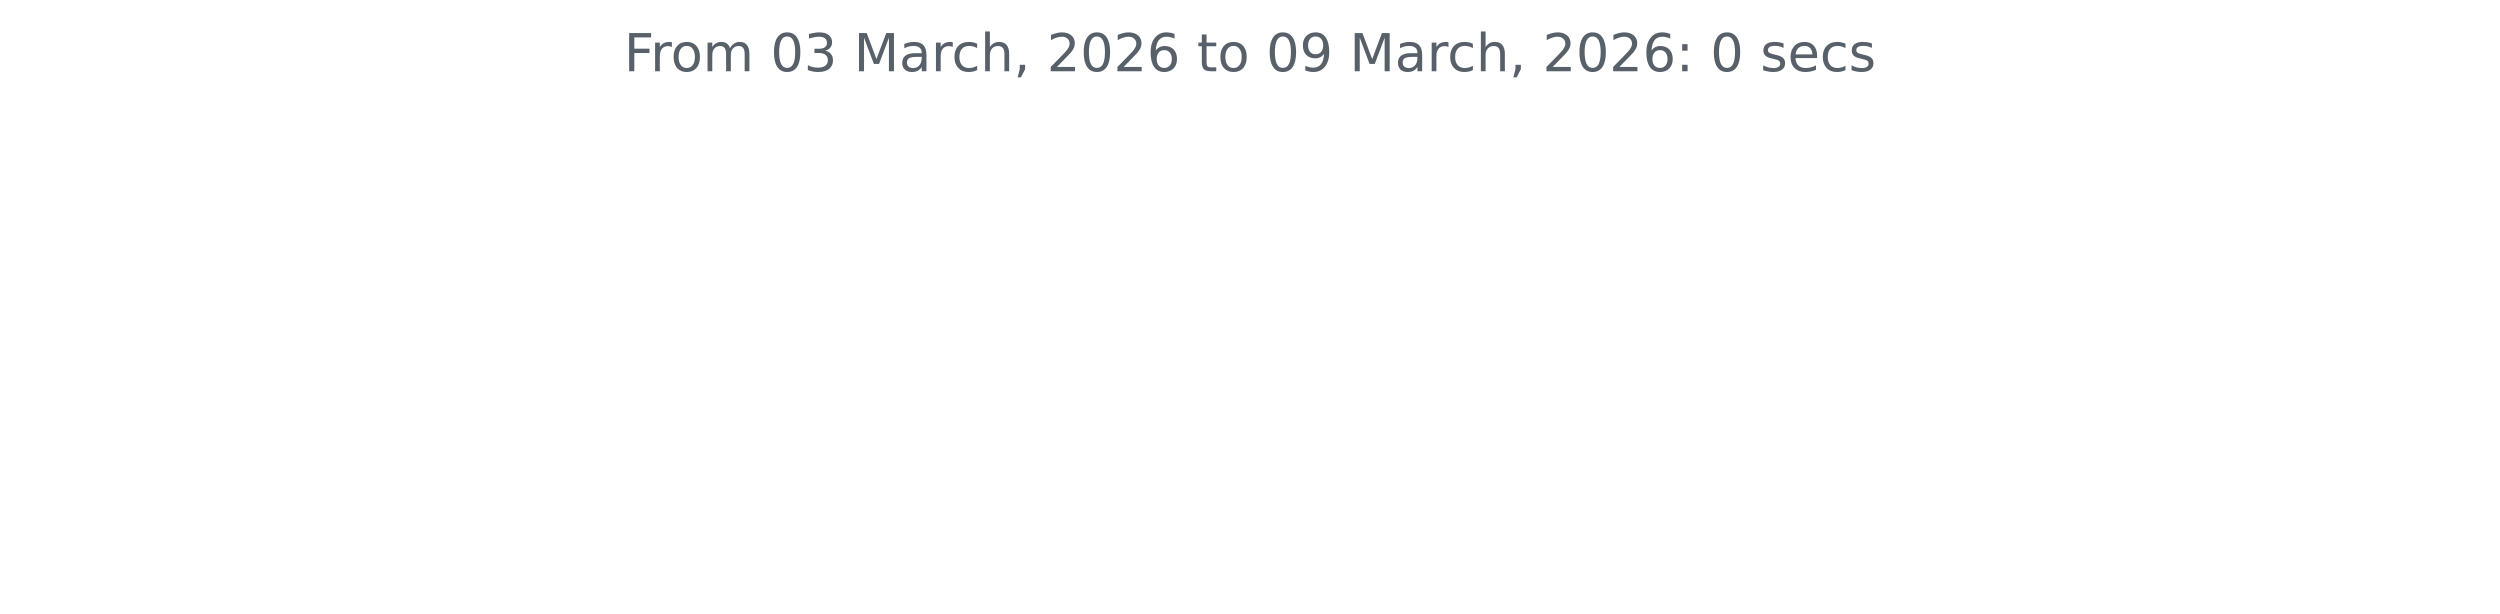
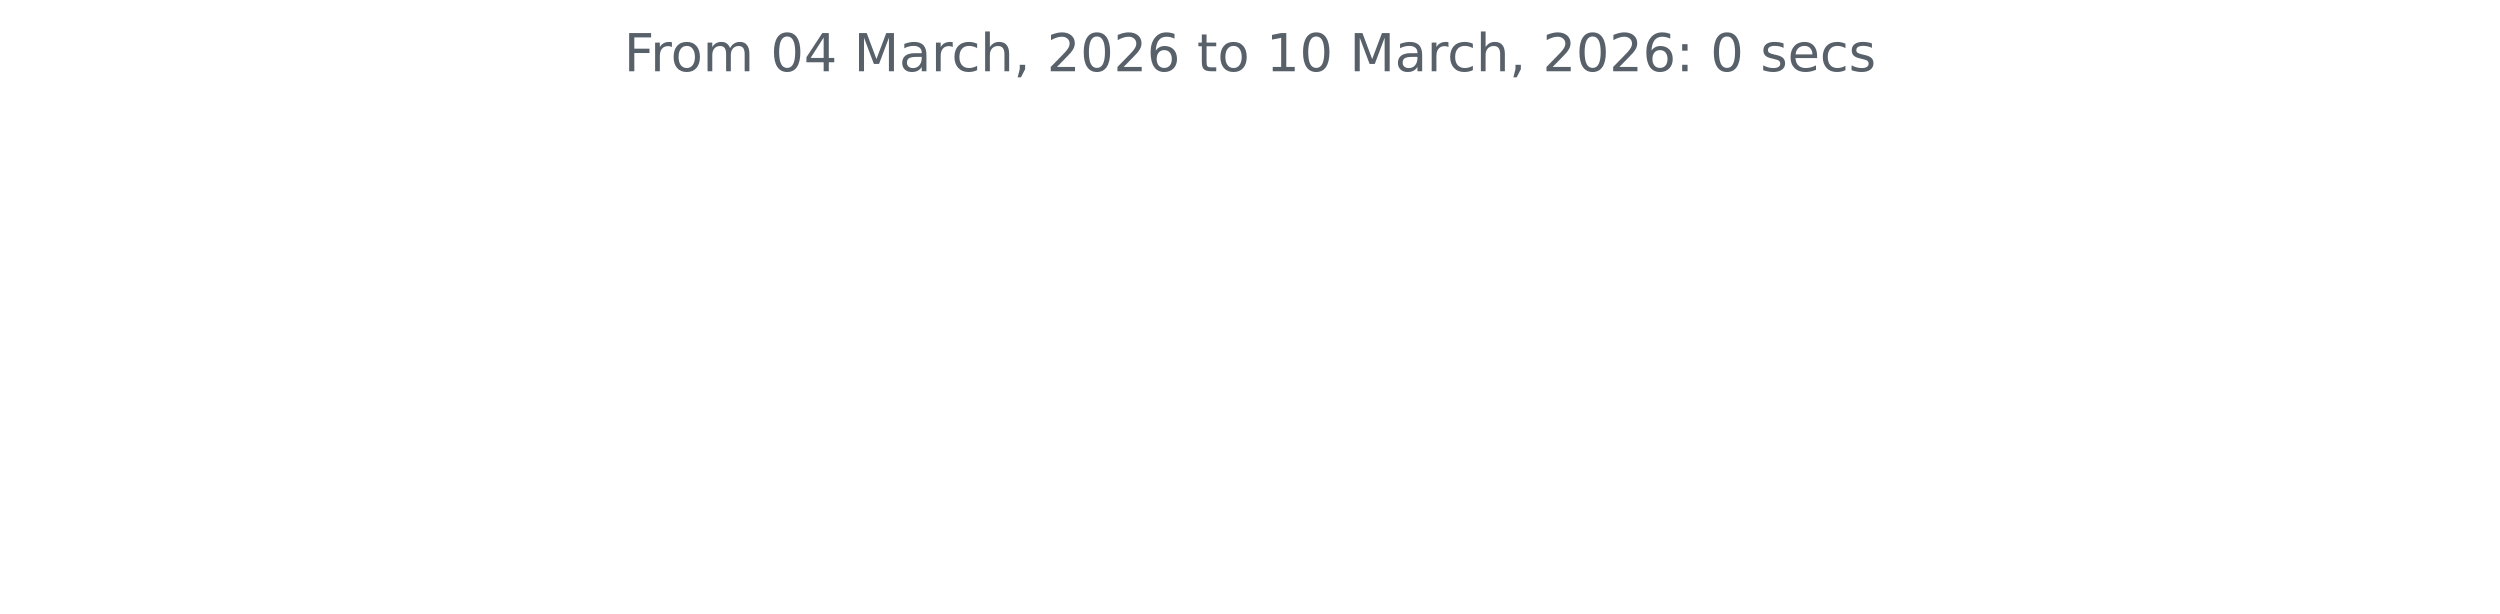
<svg xmlns="http://www.w3.org/2000/svg" xmlns:xlink="http://www.w3.org/1999/xlink" width="572.4pt" height="140.398pt" viewBox="0 0 572.4 140.398" version="1.1">
  <defs>
    <style type="text/css">*{stroke-linejoin: round; stroke-linecap: butt}</style>
  </defs>
  <g id="figure_1">
    <g id="patch_1">
      <path d="M 0 140.398  L 572.4 140.398  L 572.4 0  L 0 0  L 0 140.398  z " style="fill: none" />
    </g>
    <g id="axes_1">
      <g id="matplotlib.axis_1" />
      <g id="matplotlib.axis_2" />
      <g id="text_1">
        <g style="fill: #586069" transform="translate(142.8731 16.31812) scale(0.12 -0.12)">
          <defs>
            <path id="DejaVuSans-46" d="M 628 4666  L 3309 4666  L 3309 4134  L 1259 4134  L 1259 2759  L 3109 2759  L 3109 2228  L 1259 2228  L 1259 0  L 628 0  L 628 4666  z " transform="scale(0.015625)" />
            <path id="DejaVuSans-72" d="M 2631 2963  Q 2534 3019 2420 3045  Q 2306 3072 2169 3072  Q 1681 3072 1420 2755  Q 1159 2438 1159 1844  L 1159 0  L 581 0  L 581 3500  L 1159 3500  L 1159 2956  Q 1341 3275 1631 3429  Q 1922 3584 2338 3584  Q 2397 3584 2469 3576  Q 2541 3569 2628 3553  L 2631 2963  z " transform="scale(0.015625)" />
            <path id="DejaVuSans-6f" d="M 1959 3097  Q 1497 3097 1228 2736  Q 959 2375 959 1747  Q 959 1119 1226 758  Q 1494 397 1959 397  Q 2419 397 2687 759  Q 2956 1122 2956 1747  Q 2956 2369 2687 2733  Q 2419 3097 1959 3097  z M 1959 3584  Q 2709 3584 3137 3096  Q 3566 2609 3566 1747  Q 3566 888 3137 398  Q 2709 -91 1959 -91  Q 1206 -91 779 398  Q 353 888 353 1747  Q 353 2609 779 3096  Q 1206 3584 1959 3584  z " transform="scale(0.015625)" />
            <path id="DejaVuSans-6d" d="M 3328 2828  Q 3544 3216 3844 3400  Q 4144 3584 4550 3584  Q 5097 3584 5394 3201  Q 5691 2819 5691 2113  L 5691 0  L 5113 0  L 5113 2094  Q 5113 2597 4934 2840  Q 4756 3084 4391 3084  Q 3944 3084 3684 2787  Q 3425 2491 3425 1978  L 3425 0  L 2847 0  L 2847 2094  Q 2847 2600 2669 2842  Q 2491 3084 2119 3084  Q 1678 3084 1418 2786  Q 1159 2488 1159 1978  L 1159 0  L 581 0  L 581 3500  L 1159 3500  L 1159 2956  Q 1356 3278 1631 3431  Q 1906 3584 2284 3584  Q 2666 3584 2933 3390  Q 3200 3197 3328 2828  z " transform="scale(0.015625)" />
            <path id="DejaVuSans-20" transform="scale(0.015625)" />
            <path id="DejaVuSans-30" d="M 2034 4250  Q 1547 4250 1301 3770  Q 1056 3291 1056 2328  Q 1056 1369 1301 889  Q 1547 409 2034 409  Q 2525 409 2770 889  Q 3016 1369 3016 2328  Q 3016 3291 2770 3770  Q 2525 4250 2034 4250  z M 2034 4750  Q 2819 4750 3233 4129  Q 3647 3509 3647 2328  Q 3647 1150 3233 529  Q 2819 -91 2034 -91  Q 1250 -91 836 529  Q 422 1150 422 2328  Q 422 3509 836 4129  Q 1250 4750 2034 4750  z " transform="scale(0.015625)" />
-             <path id="DejaVuSans-33" d="M 2597 2516  Q 3050 2419 3304 2112  Q 3559 1806 3559 1356  Q 3559 666 3084 287  Q 2609 -91 1734 -91  Q 1441 -91 1130 -33  Q 819 25 488 141  L 488 750  Q 750 597 1062 519  Q 1375 441 1716 441  Q 2309 441 2620 675  Q 2931 909 2931 1356  Q 2931 1769 2642 2001  Q 2353 2234 1838 2234  L 1294 2234  L 1294 2753  L 1863 2753  Q 2328 2753 2575 2939  Q 2822 3125 2822 3475  Q 2822 3834 2567 4026  Q 2313 4219 1838 4219  Q 1578 4219 1281 4162  Q 984 4106 628 3988  L 628 4550  Q 988 4650 1302 4700  Q 1616 4750 1894 4750  Q 2613 4750 3031 4423  Q 3450 4097 3450 3541  Q 3450 3153 3228 2886  Q 3006 2619 2597 2516  z " transform="scale(0.015625)" />
+             <path id="DejaVuSans-34" d="M 2419 4116  L 825 1625  L 2419 1625  L 2419 4116  z M 2253 4666  L 3047 4666  L 3047 1625  L 3713 1625  L 3713 1100  L 3047 1100  L 3047 0  L 2419 0  L 2419 1100  L 313 1100  L 313 1709  L 2253 4666  z " transform="scale(0.015625)" />
            <path id="DejaVuSans-4d" d="M 628 4666  L 1569 4666  L 2759 1491  L 3956 4666  L 4897 4666  L 4897 0  L 4281 0  L 4281 4097  L 3078 897  L 2444 897  L 1241 4097  L 1241 0  L 628 0  L 628 4666  z " transform="scale(0.015625)" />
            <path id="DejaVuSans-61" d="M 2194 1759  Q 1497 1759 1228 1600  Q 959 1441 959 1056  Q 959 750 1161 570  Q 1363 391 1709 391  Q 2188 391 2477 730  Q 2766 1069 2766 1631  L 2766 1759  L 2194 1759  z M 3341 1997  L 3341 0  L 2766 0  L 2766 531  Q 2569 213 2275 61  Q 1981 -91 1556 -91  Q 1019 -91 701 211  Q 384 513 384 1019  Q 384 1609 779 1909  Q 1175 2209 1959 2209  L 2766 2209  L 2766 2266  Q 2766 2663 2505 2880  Q 2244 3097 1772 3097  Q 1472 3097 1187 3025  Q 903 2953 641 2809  L 641 3341  Q 956 3463 1253 3523  Q 1550 3584 1831 3584  Q 2591 3584 2966 3190  Q 3341 2797 3341 1997  z " transform="scale(0.015625)" />
            <path id="DejaVuSans-63" d="M 3122 3366  L 3122 2828  Q 2878 2963 2633 3030  Q 2388 3097 2138 3097  Q 1578 3097 1268 2742  Q 959 2388 959 1747  Q 959 1106 1268 751  Q 1578 397 2138 397  Q 2388 397 2633 464  Q 2878 531 3122 666  L 3122 134  Q 2881 22 2623 -34  Q 2366 -91 2075 -91  Q 1284 -91 818 406  Q 353 903 353 1747  Q 353 2603 823 3093  Q 1294 3584 2113 3584  Q 2378 3584 2631 3529  Q 2884 3475 3122 3366  z " transform="scale(0.015625)" />
            <path id="DejaVuSans-68" d="M 3513 2113  L 3513 0  L 2938 0  L 2938 2094  Q 2938 2591 2744 2837  Q 2550 3084 2163 3084  Q 1697 3084 1428 2787  Q 1159 2491 1159 1978  L 1159 0  L 581 0  L 581 4863  L 1159 4863  L 1159 2956  Q 1366 3272 1645 3428  Q 1925 3584 2291 3584  Q 2894 3584 3203 3211  Q 3513 2838 3513 2113  z " transform="scale(0.015625)" />
            <path id="DejaVuSans-2c" d="M 750 794  L 1409 794  L 1409 256  L 897 -744  L 494 -744  L 750 256  L 750 794  z " transform="scale(0.015625)" />
            <path id="DejaVuSans-32" d="M 1228 531  L 3431 531  L 3431 0  L 469 0  L 469 531  Q 828 903 1448 1529  Q 2069 2156 2228 2338  Q 2531 2678 2651 2914  Q 2772 3150 2772 3378  Q 2772 3750 2511 3984  Q 2250 4219 1831 4219  Q 1534 4219 1204 4116  Q 875 4013 500 3803  L 500 4441  Q 881 4594 1212 4672  Q 1544 4750 1819 4750  Q 2544 4750 2975 4387  Q 3406 4025 3406 3419  Q 3406 3131 3298 2873  Q 3191 2616 2906 2266  Q 2828 2175 2409 1742  Q 1991 1309 1228 531  z " transform="scale(0.015625)" />
            <path id="DejaVuSans-36" d="M 2113 2584  Q 1688 2584 1439 2293  Q 1191 2003 1191 1497  Q 1191 994 1439 701  Q 1688 409 2113 409  Q 2538 409 2786 701  Q 3034 994 3034 1497  Q 3034 2003 2786 2293  Q 2538 2584 2113 2584  z M 3366 4563  L 3366 3988  Q 3128 4100 2886 4159  Q 2644 4219 2406 4219  Q 1781 4219 1451 3797  Q 1122 3375 1075 2522  Q 1259 2794 1537 2939  Q 1816 3084 2150 3084  Q 2853 3084 3261 2657  Q 3669 2231 3669 1497  Q 3669 778 3244 343  Q 2819 -91 2113 -91  Q 1303 -91 875 529  Q 447 1150 447 2328  Q 447 3434 972 4092  Q 1497 4750 2381 4750  Q 2619 4750 2861 4703  Q 3103 4656 3366 4563  z " transform="scale(0.015625)" />
            <path id="DejaVuSans-74" d="M 1172 4494  L 1172 3500  L 2356 3500  L 2356 3053  L 1172 3053  L 1172 1153  Q 1172 725 1289 603  Q 1406 481 1766 481  L 2356 481  L 2356 0  L 1766 0  Q 1100 0 847 248  Q 594 497 594 1153  L 594 3053  L 172 3053  L 172 3500  L 594 3500  L 594 4494  L 1172 4494  z " transform="scale(0.015625)" />
-             <path id="DejaVuSans-39" d="M 703 97  L 703 672  Q 941 559 1184 500  Q 1428 441 1663 441  Q 2288 441 2617 861  Q 2947 1281 2994 2138  Q 2813 1869 2534 1725  Q 2256 1581 1919 1581  Q 1219 1581 811 2004  Q 403 2428 403 3163  Q 403 3881 828 4315  Q 1253 4750 1959 4750  Q 2769 4750 3195 4129  Q 3622 3509 3622 2328  Q 3622 1225 3098 567  Q 2575 -91 1691 -91  Q 1453 -91 1209 -44  Q 966 3 703 97  z M 1959 2075  Q 2384 2075 2632 2365  Q 2881 2656 2881 3163  Q 2881 3666 2632 3958  Q 2384 4250 1959 4250  Q 1534 4250 1286 3958  Q 1038 3666 1038 3163  Q 1038 2656 1286 2365  Q 1534 2075 1959 2075  z " transform="scale(0.015625)" />
+             <path id="DejaVuSans-31" d="M 794 531  L 1825 531  L 1825 4091  L 703 3866  L 703 4441  L 1819 4666  L 2450 4666  L 2450 531  L 3481 531  L 3481 0  L 794 0  L 794 531  z " transform="scale(0.015625)" />
            <path id="DejaVuSans-3a" d="M 750 794  L 1409 794  L 1409 0  L 750 0  L 750 794  z M 750 3309  L 1409 3309  L 1409 2516  L 750 2516  L 750 3309  z " transform="scale(0.015625)" />
            <path id="DejaVuSans-73" d="M 2834 3397  L 2834 2853  Q 2591 2978 2328 3040  Q 2066 3103 1784 3103  Q 1356 3103 1142 2972  Q 928 2841 928 2578  Q 928 2378 1081 2264  Q 1234 2150 1697 2047  L 1894 2003  Q 2506 1872 2764 1633  Q 3022 1394 3022 966  Q 3022 478 2636 193  Q 2250 -91 1575 -91  Q 1294 -91 989 -36  Q 684 19 347 128  L 347 722  Q 666 556 975 473  Q 1284 391 1588 391  Q 1994 391 2212 530  Q 2431 669 2431 922  Q 2431 1156 2273 1281  Q 2116 1406 1581 1522  L 1381 1569  Q 847 1681 609 1914  Q 372 2147 372 2553  Q 372 3047 722 3315  Q 1072 3584 1716 3584  Q 2034 3584 2315 3537  Q 2597 3491 2834 3397  z " transform="scale(0.015625)" />
            <path id="DejaVuSans-65" d="M 3597 1894  L 3597 1613  L 953 1613  Q 991 1019 1311 708  Q 1631 397 2203 397  Q 2534 397 2845 478  Q 3156 559 3463 722  L 3463 178  Q 3153 47 2828 -22  Q 2503 -91 2169 -91  Q 1331 -91 842 396  Q 353 884 353 1716  Q 353 2575 817 3079  Q 1281 3584 2069 3584  Q 2775 3584 3186 3129  Q 3597 2675 3597 1894  z M 3022 2063  Q 3016 2534 2758 2815  Q 2500 3097 2075 3097  Q 1594 3097 1305 2825  Q 1016 2553 972 2059  L 3022 2063  z " transform="scale(0.015625)" />
          </defs>
          <use xlink:href="#DejaVuSans-46" />
          <use xlink:href="#DejaVuSans-72" x="50.27" />
          <use xlink:href="#DejaVuSans-6f" x="89.133" />
          <use xlink:href="#DejaVuSans-6d" x="150.314" />
          <use xlink:href="#DejaVuSans-20" x="247.727" />
          <use xlink:href="#DejaVuSans-30" x="279.514" />
-           <use xlink:href="#DejaVuSans-33" x="343.137" />
+           <use xlink:href="#DejaVuSans-34" x="343.137" />
          <use xlink:href="#DejaVuSans-20" x="406.76" />
          <use xlink:href="#DejaVuSans-4d" x="438.547" />
          <use xlink:href="#DejaVuSans-61" x="524.826" />
          <use xlink:href="#DejaVuSans-72" x="586.105" />
          <use xlink:href="#DejaVuSans-63" x="624.969" />
          <use xlink:href="#DejaVuSans-68" x="679.949" />
          <use xlink:href="#DejaVuSans-2c" x="743.328" />
          <use xlink:href="#DejaVuSans-20" x="775.115" />
          <use xlink:href="#DejaVuSans-32" x="806.902" />
          <use xlink:href="#DejaVuSans-30" x="870.525" />
          <use xlink:href="#DejaVuSans-32" x="934.148" />
          <use xlink:href="#DejaVuSans-36" x="997.771" />
          <use xlink:href="#DejaVuSans-20" x="1061.395" />
          <use xlink:href="#DejaVuSans-74" x="1093.182" />
          <use xlink:href="#DejaVuSans-6f" x="1132.391" />
          <use xlink:href="#DejaVuSans-20" x="1193.572" />
-           <use xlink:href="#DejaVuSans-30" x="1225.359" />
-           <use xlink:href="#DejaVuSans-39" x="1288.982" />
+           <use xlink:href="#DejaVuSans-31" x="1225.359" />
+           <use xlink:href="#DejaVuSans-30" x="1288.982" />
          <use xlink:href="#DejaVuSans-20" x="1352.605" />
          <use xlink:href="#DejaVuSans-4d" x="1384.393" />
          <use xlink:href="#DejaVuSans-61" x="1470.672" />
          <use xlink:href="#DejaVuSans-72" x="1531.951" />
          <use xlink:href="#DejaVuSans-63" x="1570.814" />
          <use xlink:href="#DejaVuSans-68" x="1625.795" />
          <use xlink:href="#DejaVuSans-2c" x="1689.174" />
          <use xlink:href="#DejaVuSans-20" x="1720.961" />
          <use xlink:href="#DejaVuSans-32" x="1752.748" />
          <use xlink:href="#DejaVuSans-30" x="1816.371" />
          <use xlink:href="#DejaVuSans-32" x="1879.994" />
          <use xlink:href="#DejaVuSans-36" x="1943.617" />
          <use xlink:href="#DejaVuSans-3a" x="2007.24" />
          <use xlink:href="#DejaVuSans-20" x="2040.932" />
          <use xlink:href="#DejaVuSans-30" x="2072.719" />
          <use xlink:href="#DejaVuSans-20" x="2136.342" />
          <use xlink:href="#DejaVuSans-73" x="2168.129" />
          <use xlink:href="#DejaVuSans-65" x="2220.229" />
          <use xlink:href="#DejaVuSans-63" x="2281.752" />
          <use xlink:href="#DejaVuSans-73" x="2336.732" />
        </g>
      </g>
    </g>
  </g>
</svg>
